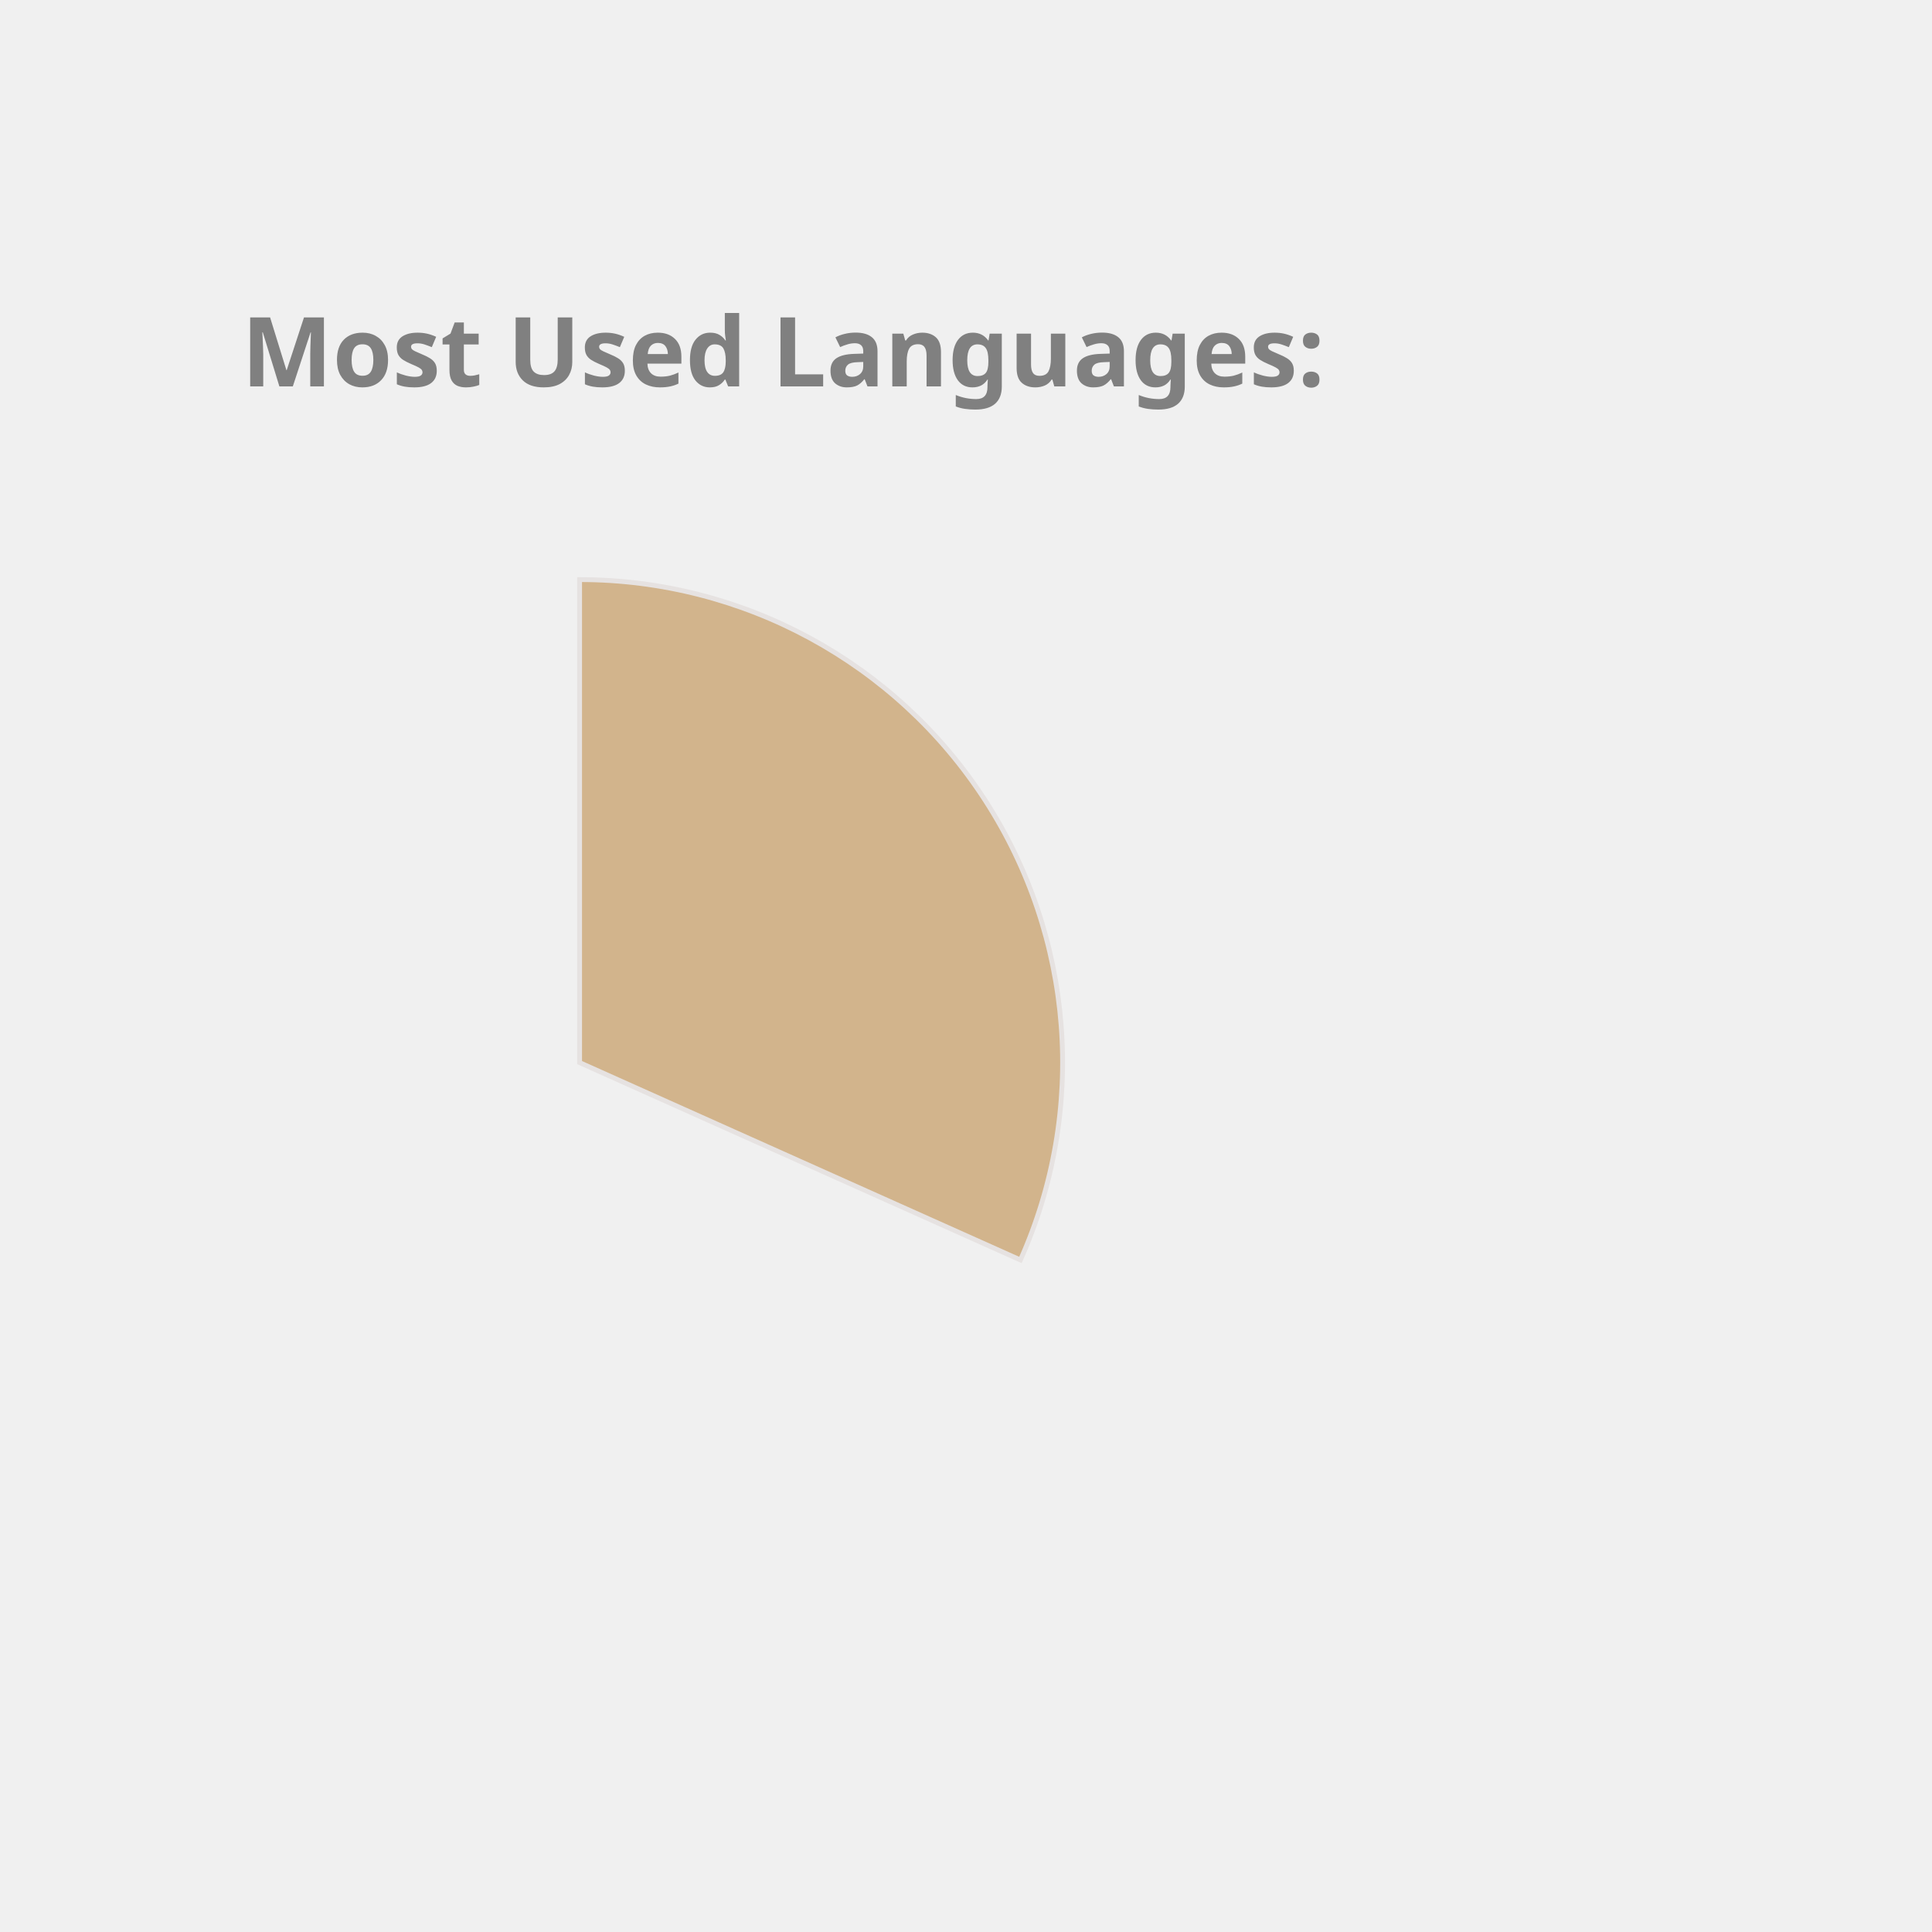
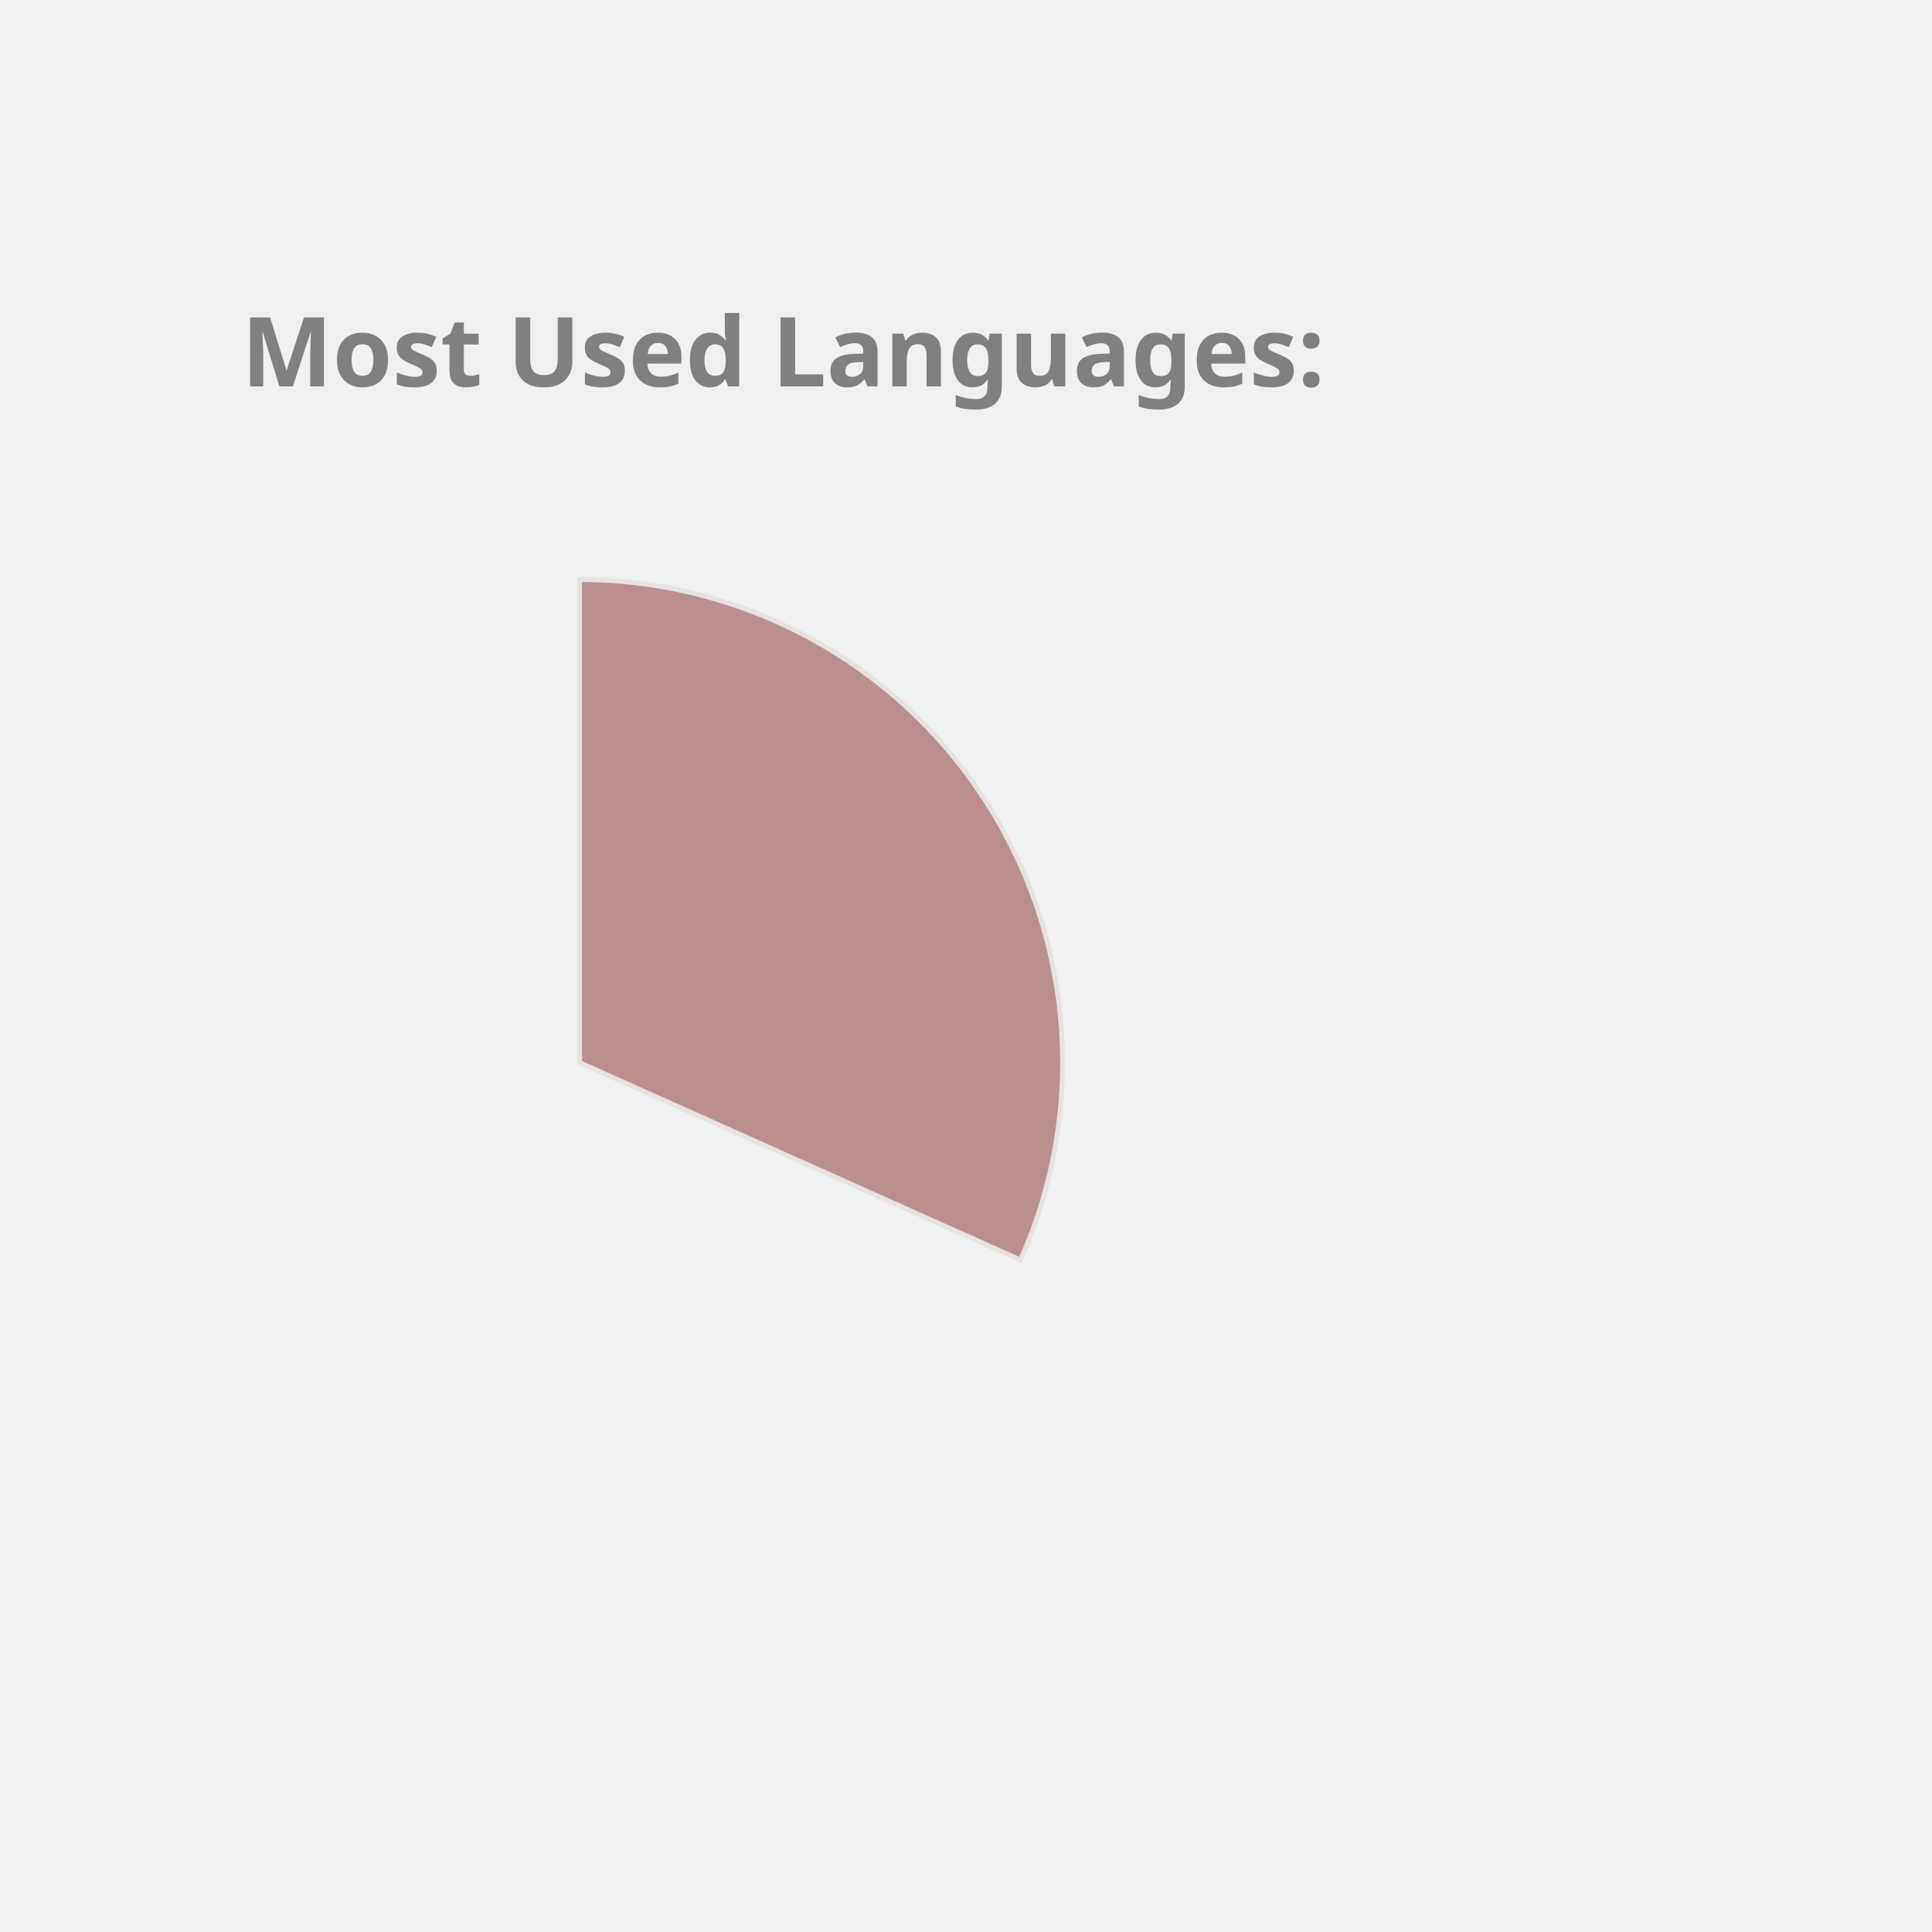
<svg xmlns="http://www.w3.org/2000/svg" height="350px" width="350px" viewBox="0 0 400 400">
  <style> 
        .label {
                font: bold 20px sans-serif;
                color: #404040;
                -webkit-text-stroke: 1px white;
        }

        path {
                stroke: #E6E2E1;
                stroke-width: 1px;
                transform: translate(60px, 100px);
        }

        .path_1 {
                animation: fadeIn 5s linear forwards;
        }

        .path_2 {
                transform: scale(0);
                animation: fadeIn 5s linear forwards 5s;
        }


        
        .path_3 {
                transform: scale(0);
                animation: fadeIn 5s linear forwards 10s;
        }


        .path_4 {
                transform: scale(0);
                animation: fadeIn 5s linear forwards 15s;
        }

        .path_5 {
                transform: scale(0);
                animation: fadeIn 5s linear forwards 20s;
        }

        .path_6 {
                transform: scale(0);
                animation: fadeIn 5s linear forwards 25s;
        }

        .path_7 {
                transform: scale(0);
                animation: fadeIn 5s linear forwards 30s;
        }

        .path_8 {
                transform: scale(0);
                animation: fadeIn 5s linear forwards 35s;
        }

        .path_9 {
                transform: scale(0);
                animation: fadeIn 5s linear forwards 40s;
        }

        .path_10 {
                transform: scale(0);
                animation: fadeIn 5s linear forwards 45s;
        }

        @keyframes fadeIn {
                0% {                        
                        transform: translate(250px, 300px) rotate(0deg) scale(0);
                        
                }
                50% {
                        transform: translate(150px, 220px) rotate(180deg) scale(0.5);
                        
                }
                
                100% {
                        transform: translate(60px, 120px) rotate(360deg) scale(1);
                        
                }
        }
        .txt_1 {
                opacity: 0;
                animation: txtShow 5s linear forwards 0s;
        }

        .txt_2 {
                opacity: 0;
                animation: txtShow 5s linear forwards 5s;
        }

        .txt_3 {
                opacity: 0;
                animation: txtShow 5s linear forwards 10s;
        }

        .txt_4 {
                opacity: 0;
                animation: txtShow 5s linear forwards 15s;
        }

        .txt_5 {
                opacity: 0;
                animation: txtShow 5s linear forwards 20s;
        }

        .txt_6 {
                opacity: 0;
                animation: txtShow 5s linear forwards 25s;
        }

        .txt_7 {
                opacity: 0;
                animation: txtShow 5s linear forwards 30s;
        }

        .txt_8 {
                opacity: 0;
                animation: txtShow 5s linear forwards 35s;
        }

        .txt_9 {
                opacity: 0;
                animation: txtShow 5s linear forwards 40s;
        }

        .txt_10 {
                opacity: 0;
                animation: txtShow 5s linear forwards 45s;
        }

        @keyframes txtShow {
                0% {                        
                        opacity: 0;
                        transform: translate(0px, 0px) scale(0);
                }
                100% {
                        opacity: 1;
                        transform: translate(0px, 0px) scale(1);
                        
                }
        }
</style>
-   <path class="path_1" d="M 60,120 L 60,20 A 100,100 0 0 1 151.269,160.865 Z" fill="Tan" stroke="#fff" stroke-width="2" />
-   <text class="txt_1" x="260" y="150" fill="Tan" stroke="Tan" stroke-width="1">C++</text>
-   <path class="path_2" d="M 60,120 L 151.269,160.865 A 100,100 0 0 1 15.724,209.664 Z" fill="LightSeaGreen" stroke="#fff" stroke-width="2" />
-   <text class="txt_2" x="260" y="170" fill="LightSeaGreen" stroke="LightSeaGreen" stroke-width="1">JavaScript</text>
-   <path class="path_3" d="M 60,120 L 15.724,209.664 A 100,100 0 0 1 -39.046,133.779 Z" fill="Coral" stroke="#fff" stroke-width="2" />
-   <text class="txt_3" x="260" y="190" fill="Coral" stroke="Coral" stroke-width="1">Jupyter Notebook</text>
-   <path class="path_4" d="M 60,120 L -39.046,133.779 A 100,100 0 0 1 -7.995,46.674 Z" fill="IndianRed" stroke="#fff" stroke-width="2" />
-   <text class="txt_4" x="260" y="210" fill="IndianRed" stroke="IndianRed" stroke-width="1">Java</text>
-   <path class="path_5" d="M 60,120 L -7.995,46.674 A 100,100 0 0 1 37.573,22.547 Z" fill="Gold" stroke="#fff" stroke-width="2" />
-   <text class="txt_5" x="260" y="230" fill="Gold" stroke="Gold" stroke-width="1">HTML</text>
-   <path class="path_6" d="M 60,120 L 37.573,22.547 A 100,100 0 0 1 55.603,20.097 Z" fill="SteelBlue" stroke="#fff" stroke-width="2" />
-   <text class="txt_6" x="260" y="250" fill="SteelBlue" stroke="SteelBlue" stroke-width="1">TypeScript</text>
-   <path class="path_7" d="M 60,120 L 55.603,20.097 A 100,100 0 0 1 60,20 Z" fill="DodgerBlue" stroke="#fff" stroke-width="2" />
-   <text class="txt_7" x="260" y="270" fill="DodgerBlue" stroke="DodgerBlue" stroke-width="1">CSS</text>
+   <path class="path_1" d="M 60,120 L 60,20 A 100,100 0 0 1 151.269,160.865 Z" fill="RosyBrown" stroke="#fff" stroke-width="2" />
+   <text class="txt_1" x="260" y="150" fill="RosyBrown" stroke="RosyBrown" stroke-width="1">C++</text>
+   <path class="path_2" d="M 60,120 L 151.269,160.865 A 100,100 0 0 1 15.724,209.664 Z" fill="Orange" stroke="#fff" stroke-width="2" />
+   <text class="txt_2" x="260" y="170" fill="Orange" stroke="Orange" stroke-width="1">JavaScript</text>
+   <path class="path_3" d="M 60,120 L 15.724,209.664 A 100,100 0 0 1 -39.046,133.779 Z" fill="RoyalBlue" stroke="#fff" stroke-width="2" />
+   <text class="txt_3" x="260" y="190" fill="RoyalBlue" stroke="RoyalBlue" stroke-width="1">Jupyter Notebook</text>
+   <path class="path_4" d="M 60,120 L -39.046,133.779 A 100,100 0 0 1 -7.995,46.674 Z" fill="Tan" stroke="#fff" stroke-width="2" />
+   <text class="txt_4" x="260" y="210" fill="Tan" stroke="Tan" stroke-width="1">Java</text>
+   <path class="path_5" d="M 60,120 L -7.995,46.674 A 100,100 0 0 1 37.573,22.547 Z" fill="Salmon" stroke="#fff" stroke-width="2" />
+   <text class="txt_5" x="260" y="230" fill="Salmon" stroke="Salmon" stroke-width="1">HTML</text>
+   <path class="path_6" d="M 60,120 L 37.573,22.547 A 100,100 0 0 1 55.603,20.097 Z" fill="MediumTurquoise" stroke="#fff" stroke-width="2" />
+   <text class="txt_6" x="260" y="250" fill="MediumTurquoise" stroke="MediumTurquoise" stroke-width="1">TypeScript</text>
+   <path class="path_7" d="M 60,120 L 55.603,20.097 A 100,100 0 0 1 60,20 Z" fill="IndianRed" stroke="#fff" stroke-width="2" />
+   <text class="txt_7" x="260" y="270" fill="IndianRed" stroke="IndianRed" stroke-width="1">CSS</text>
  <g class="label">
    <text x="50" y="80" fill="grey">Most Used Languages:</text>
  </g>
</svg>
